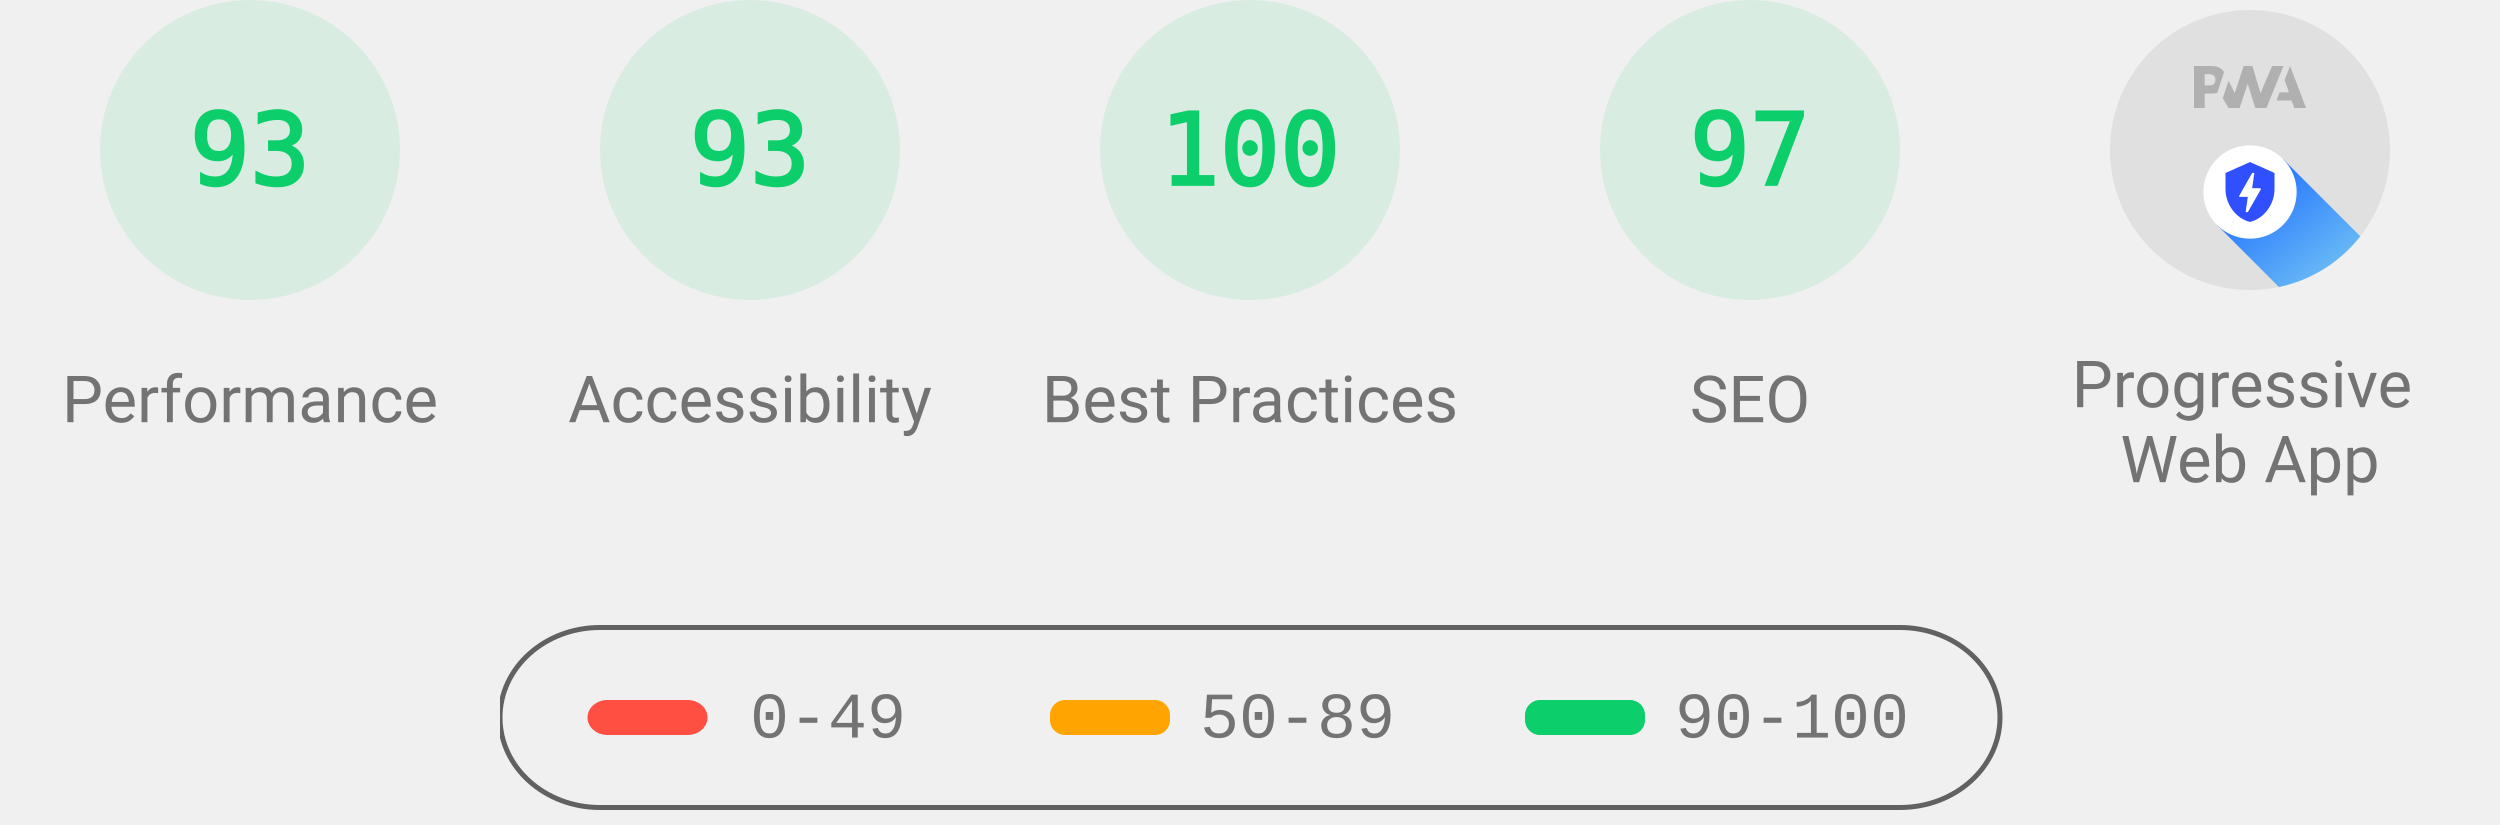
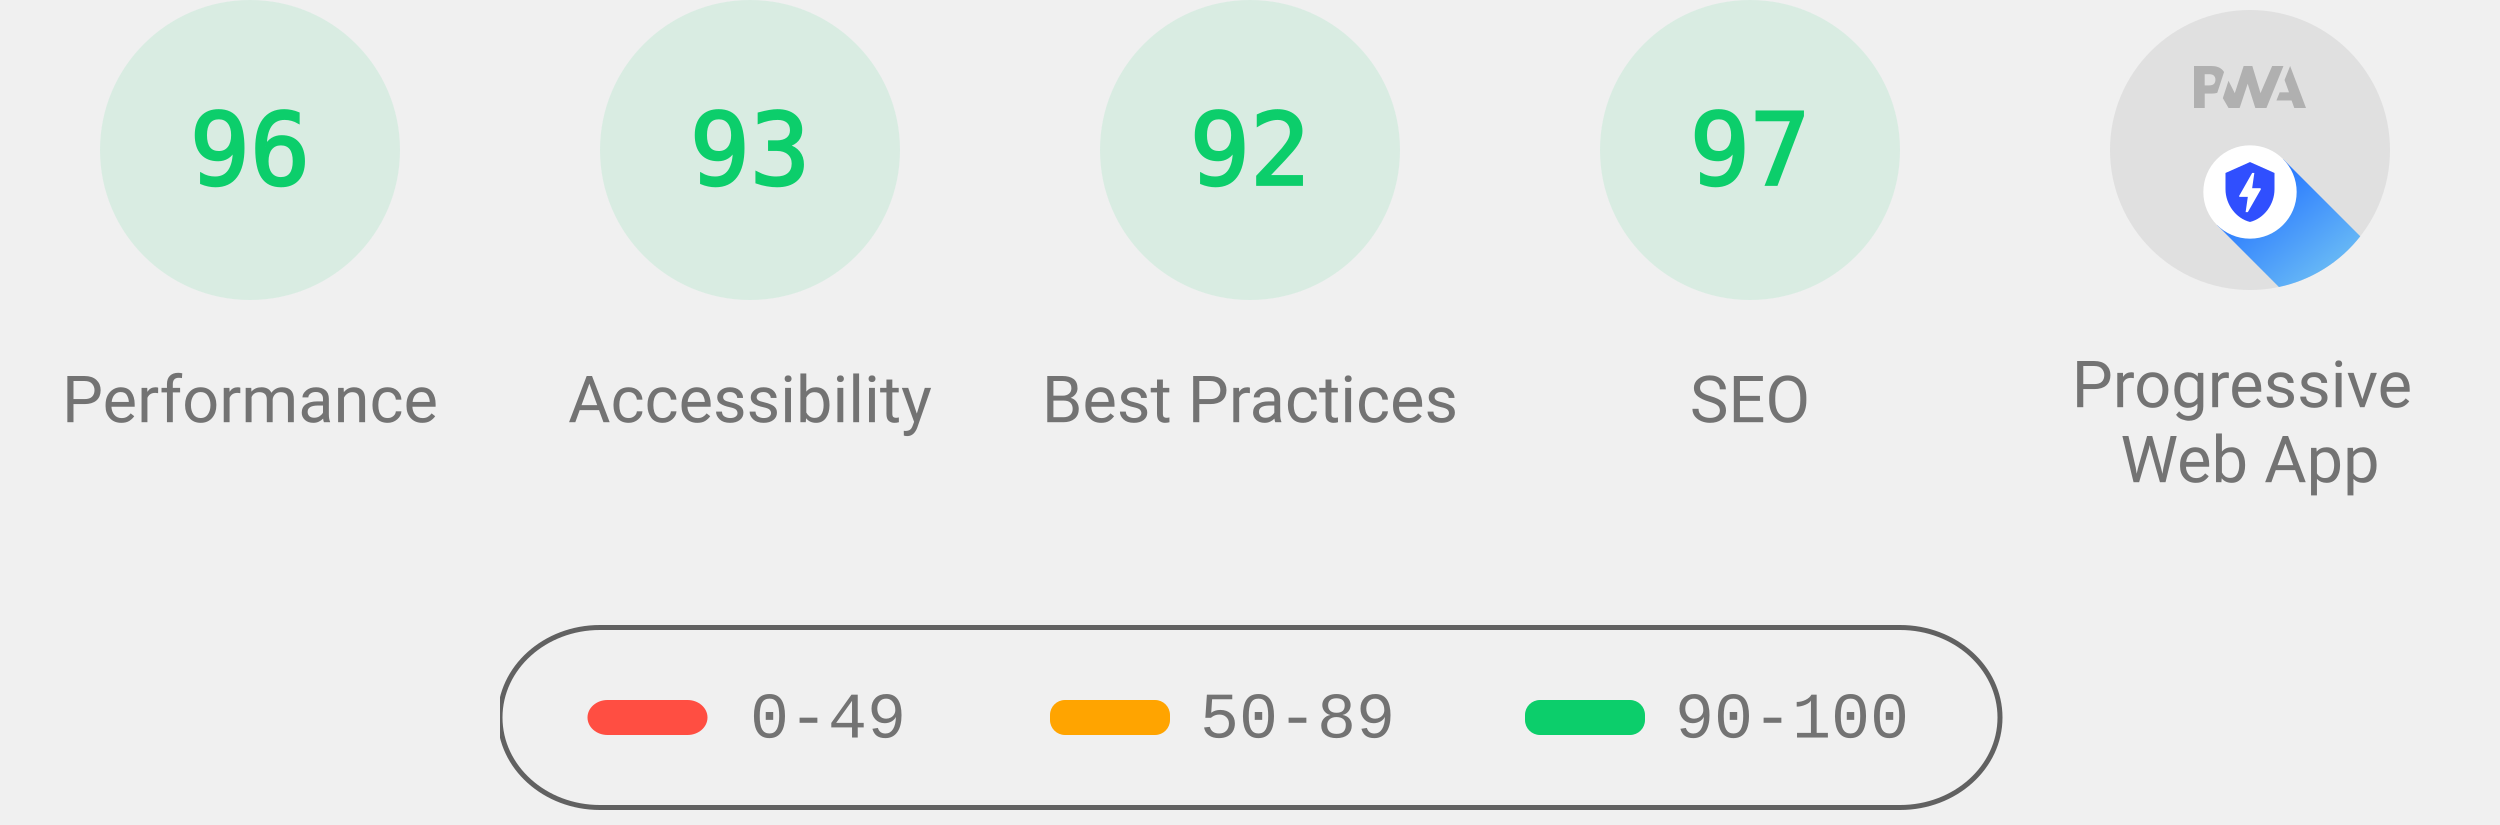
- <svg xmlns="http://www.w3.org/2000/svg" width="1000" height="330" fill="none" class="theme--agnostic">
-   <style>.gauge-base{opacity:.1}.gauge-arc{fill:none;animation-delay:250ms;stroke-linecap:round;transform:rotate(-90deg);transform-origin:100px 60px;animation:load-gauge 1s ease forwards}.guage-text{font-size:40px;font-family:monospace;text-align:center}.guage-green{color:#0cce6b;fill:#0cce6b;stroke:#0cce6b}.guage-title{stroke:none;font-size:26px;line-height:26px;font-family:Roboto,Halvetica,Arial,sans-serif}.metric.guage-title{font-family:'Courier New',Courier,monospace}.theme--agnostic .guage-title{color:#737373;fill:#737373}.lh-gauge--pwa__disc{fill:#e0e0e0}.lh-gauge--pwa__logo{position:relative;fill:#b0b0b0}.lh-gauge--pwa__invisible{display:none}.lh-gauge--pwa__visible{display:inline}.theme--agnostic #svg_2{stroke:#616161}</style>
-   <svg width="200" height="200" x="0" y="0" class="guage-div guage-perf guage-green" viewBox="0 0 200 200">
-     <circle cx="100" cy="60" r="56" stroke-width="8" class="gauge-base" />
-     <circle cx="100" cy="60" r="56" stroke-width="8" class="gauge-arc guage-arc-1" style="stroke-dasharray:327.228,351.858" />
-     <text x="100" y="60" alignment-baseline="central" class="guage-text" dominant-baseline="central" text-anchor="middle">93</text>
-     <text x="100" y="160" alignment-baseline="central" class="guage-title" dominant-baseline="central" text-anchor="middle">Performance</text>
-   </svg>,<svg width="200" height="200" x="200" y="0" class="guage-div guage-perf guage-green" viewBox="0 0 200 200">
-     <circle cx="100" cy="60" r="56" stroke-width="8" class="gauge-base" />
-     <circle cx="100" cy="60" r="56" stroke-width="8" class="gauge-arc guage-arc-1" style="stroke-dasharray:327.228,351.858" />
-     <text x="100" y="60" alignment-baseline="central" class="guage-text" dominant-baseline="central" text-anchor="middle">93</text>
-     <text x="100" y="160" alignment-baseline="central" class="guage-title" dominant-baseline="central" text-anchor="middle">Accessibility</text>
-   </svg>,<svg width="200" height="200" x="400" y="0" class="guage-div guage-perf guage-green" viewBox="0 0 200 200">
-     <circle cx="100" cy="60" r="56" stroke-width="8" class="gauge-base" />
-     <circle cx="100" cy="60" r="56" stroke-width="8" class="gauge-arc guage-arc-1" style="stroke-dasharray:351.858,351.858" />
-     <text x="100" y="60" alignment-baseline="central" class="guage-text" dominant-baseline="central" text-anchor="middle">100</text>
-     <text x="100" y="160" alignment-baseline="central" class="guage-title" dominant-baseline="central" text-anchor="middle">Best Practices</text>
-   </svg>,<svg width="200" height="200" x="600" y="0" class="guage-div guage-perf guage-green" viewBox="0 0 200 200">
-     <circle cx="100" cy="60" r="56" stroke-width="8" class="gauge-base" />
-     <circle cx="100" cy="60" r="56" stroke-width="8" class="gauge-arc guage-arc-1" style="stroke-dasharray:341.302,351.858" />
-     <text x="100" y="60" alignment-baseline="central" class="guage-text" dominant-baseline="central" text-anchor="middle">97</text>
-     <text x="100" y="160" alignment-baseline="central" class="guage-title" dominant-baseline="central" text-anchor="middle">SEO</text>
-   </svg>,<svg width="200" height="200" x="800" y="0" class="guage-div guage-pwa" viewBox="0 0 200 200">
-     <svg width="112" height="112" x="44" y="4" viewBox="0 0 60 60">
+ <svg xmlns="http://www.w3.org/2000/svg" class="theme--agnostic" fill="none" width="1000" height="330">
+   <style>
+ 			.gauge-base {
+ 				opacity: 0.1
+ 			}
+ 
+ 			.gauge-arc {
+ 				fill: none;
+ 				animation-delay: 250ms;
+ 				stroke-linecap: round;
+ 				transform: rotate(-90deg);
+ 				transform-origin: 100px 60px;
+ 				animation: load-gauge 1s ease forwards
+ 			}
+ 
+ 			.guage-text {
+ 				font-size: 40px;
+ 				font-family: monospace;
+ 				text-align: center
+ 			}
+ 
+ 			.guage-red {
+ 				color: #ff4e42;
+ 				fill: #ff4e42;
+ 				stroke: #ff4e42
+ 			}
+ 			.guage-orange {
+ 				color: #ffa400;
+ 				fill: #ffa400;
+ 				stroke: #ffa400
+ 			}
+ 			.guage-green {
+ 				color: #0cce6b;
+ 				fill: #0cce6b;
+ 				stroke: #0cce6b
+ 			}
+ 			.theme--agnostic .guage-undefined {
+ 				color: #5c5c5c;
+ 				fill: #5c5c5c;
+ 				stroke: #5c5c5c
+ 			}
+ 			.theme--light .guage-undefined {
+ 				color: #1e1e1e;
+ 				fill: #1e1e1e;
+ 				stroke: #1e1e1e
+ 			}
+ 			.theme--dark .guage-undefined {
+ 				color: #f5f5f5;
+ 				fill: #f5f5f5;
+ 				stroke: #f5f5f5
+ 			}
+ 
+ 			.guage-title {
+ 				stroke: none;
+ 				font-size: 26px;
+ 				line-height: 26px;
+ 				font-family: Roboto, Halvetica, Arial, sans-serif
+ 			}
+ 			.metric.guage-title {
+ 				font-family: 'Courier New', Courier, monospace
+ 			}
+ 			.theme--agnostic .guage-title {
+ 				color: #737373;
+ 				fill: #737373
+ 			}
+ 			.theme--light .guage-title {
+ 				color: #212121;
+ 				fill: #212121
+ 			}
+ 			.theme--dark .guage-title {
+ 				color: #f5f5f5;
+ 				fill: #f5f5f5
+ 			}
+ 
+ 			@keyframes load-gauge {
+ 				from {
+ 					stroke-dasharray: 0 352.858
+ 				}
+ 			}
+ 			.lh-gauge--pwa__disc {
+ 				fill: #e0e0e0
+ 			}
+ 			.lh-gauge--pwa__logo {
+ 				position: relative;
+ 				fill: #b0b0b0
+ 			}
+ 			.lh-gauge--pwa__invisible {
+ 				display: none
+ 			}
+ 			.lh-gauge--pwa__visible {
+ 				display: inline
+ 			}
+ 			.guage-invisible {
+ 				display: none
+ 			}
+ 			.lh-gauge--pwa__logo--primary-color {
+ 				fill: #304ffe
+ 			}
+ 			.theme--agnostic .lh-gauge--pwa__logo--secondary-color {
+ 				fill: #787878
+ 			}
+ 			.theme--light .lh-gauge--pwa__logo--secondary-color {
+ 				fill: #3d3d3d
+ 			}
+ 			.theme--dark .lh-gauge--pwa__logo--secondary-color {
+ 				fill: #d8b6b6
+ 			}
+ 			.theme--light #svg_2 {
+ 				stroke: #00000022
+ 			}
+ 			.theme--agnostic #svg_2 {
+ 				stroke: #616161
+ 			}
+ 			.theme--light #svg_2 {
+ 				stroke: #00000022
+ 			}
+ 			.theme--dark #svg_2 {
+ 				stroke: #f5f5f566
+ 			}
+ 		</style>
+   <svg class="guage-div guage-perf guage-green" viewBox="0 0 200 200" width="200" height="200" x="0" y="0">
+     <circle class="gauge-base" r="56" cx="100" cy="60" stroke-width="8" />
+     <circle class="gauge-arc guage-arc-1" r="56" cx="100" cy="60" stroke-width="8" style="stroke-dasharray: 337.784, 351.858;" />
+     <text class="guage-text" x="100px" y="60px" alignment-baseline="central" dominant-baseline="central" text-anchor="middle">96</text>
+     <text class="guage-title" x="100px" y="160px" alignment-baseline="central" dominant-baseline="central" text-anchor="middle">Performance</text>
+   </svg>,<svg class="guage-div guage-perf guage-green" viewBox="0 0 200 200" width="200" height="200" x="200" y="0">
+     <circle class="gauge-base" r="56" cx="100" cy="60" stroke-width="8" />
+     <circle class="gauge-arc guage-arc-1" r="56" cx="100" cy="60" stroke-width="8" style="stroke-dasharray: 327.228, 351.858;" />
+     <text class="guage-text" x="100px" y="60px" alignment-baseline="central" dominant-baseline="central" text-anchor="middle">93</text>
+     <text class="guage-title" x="100px" y="160px" alignment-baseline="central" dominant-baseline="central" text-anchor="middle">Accessibility</text>
+   </svg>,<svg class="guage-div guage-perf guage-green" viewBox="0 0 200 200" width="200" height="200" x="400" y="0">
+     <circle class="gauge-base" r="56" cx="100" cy="60" stroke-width="8" />
+     <circle class="gauge-arc guage-arc-1" r="56" cx="100" cy="60" stroke-width="8" style="stroke-dasharray: 323.709, 351.858;" />
+     <text class="guage-text" x="100px" y="60px" alignment-baseline="central" dominant-baseline="central" text-anchor="middle">92</text>
+     <text class="guage-title" x="100px" y="160px" alignment-baseline="central" dominant-baseline="central" text-anchor="middle">Best Practices</text>
+   </svg>,<svg class="guage-div guage-perf guage-green" viewBox="0 0 200 200" width="200" height="200" x="600" y="0">
+     <circle class="gauge-base" r="56" cx="100" cy="60" stroke-width="8" />
+     <circle class="gauge-arc guage-arc-1" r="56" cx="100" cy="60" stroke-width="8" style="stroke-dasharray: 341.302, 351.858;" />
+     <text class="guage-text" x="100px" y="60px" alignment-baseline="central" dominant-baseline="central" text-anchor="middle">97</text>
+     <text class="guage-title" x="100px" y="160px" alignment-baseline="central" dominant-baseline="central" text-anchor="middle">SEO</text>
+   </svg>,<svg class="guage-div guage-pwa" viewBox="0 0 200 200" width="200" height="200" x="800" y="0">
+     <svg viewBox="0 0 60 60" width="112" height="112" x="44" y="4">
      <defs>
-         <linearGradient id="lh-gauge--pwa__check-circle__gradient-0" x1="50%" x2="50%" y1="0%" y2="100%">
-           <stop offset="0%" stop-color="#00C852" />
-           <stop offset="100%" stop-color="#009688" />
+         <linearGradient id="lh-gauge--pwa__check-circle__gradient-0" x1="50%" y1="0%" x2="50%" y2="100%">
+           <stop stop-color="#00C852" offset="0%" />
+           <stop stop-color="#009688" offset="100%" />
        </linearGradient>
        <linearGradient id="lh-gauge--pwa__installable__shadow-gradient-0" x1="76.056%" x2="24.111%" y1="82.995%" y2="24.735%">
-           <stop offset="0%" stop-color="#A5D6A7" />
-           <stop offset="100%" stop-color="#80CBC4" />
+           <stop stop-color="#A5D6A7" offset="0%" />
+           <stop stop-color="#80CBC4" offset="100%" />
        </linearGradient>
-         <linearGradient id="lh-gauge--pwa__fast-reliable__shadow-gradient-0" x1="76.056%" x2="25.678%" y1="82.995%" y2="26.493%">
-           <stop offset="0%" stop-color="#64B5F6" />
-           <stop offset="100%" stop-color="#2979FF" />
+         <linearGradient id="lh-gauge--pwa__fast-reliable__shadow-gradient-0" x1="76.056%" y1="82.995%" x2="25.678%" y2="26.493%">
+           <stop stop-color="#64B5F6" offset="0%" />
+           <stop stop-color="#2979FF" offset="100%" />
        </linearGradient>
        <g id="lh-gauge--pwa__fast-reliable-badge-0">
-           <circle cx="10" cy="10" r="10" fill="#FFF" />
+           <circle fill="#FFFFFF" cx="10" cy="10" r="10" />
          <path fill="#304FFE" d="M10 3.58l5.25 2.34v3.5c0 3.23-2.24 6.26-5.25 7-3.01-.74-5.25-3.77-5.25-7v-3.5L10 3.58zm-.47 10.74l2.76-4.83.03-.07c.04-.08 0-.24-.22-.24h-1.64l.47-3.26h-.47l-2.7 4.77c-.02.01.05-.1-.04.05-.09.16-.1.31.18.31h1.63l-.47 3.27h.47z" />
        </g>
        <g id="lh-gauge--pwa__installable-badge-0">
-           <circle cx="10" cy="10" r="10" fill="#FFF" />
+           <circle fill="#FFFFFF" cx="10" cy="10" r="10" />
          <path fill="#009688" d="M10 4.167A5.835 5.835 0 0 0 4.167 10 5.835 5.835 0 0 0 10 15.833 5.835 5.835 0 0 0 15.833 10 5.835 5.835 0 0 0 10 4.167zm2.917 6.416h-2.334v2.334H9.417v-2.334H7.083V9.417h2.334V7.083h1.166v2.334h2.334v1.166z" />
        </g>
      </defs>
-       <g fill-rule="nonzero" stroke="none">
-         <circle cx="30" cy="30" r="30" class="lh-gauge--pwa__disc" />
+       <g stroke="none" fill-rule="nonzero">
+         <circle class="lh-gauge--pwa__disc" cx="30" cy="30" r="30" />
        <g class="lh-gauge--pwa__logo">
          <path d="M35.66 19.39l.7-1.75h2L37.4 15 38.6 12l3.4 9h-2.51l-.58-1.61z" />
          <path d="M33.52 21l3.65-9h-2.42l-2.5 5.82L30.5 12h-1.86l-1.9 5.82-1.35-2.65-1.21 3.72L25.4 21h2.38l1.72-5.2 1.64 5.2z" />
          <path fill-rule="nonzero" d="M20.3 17.91h1.48c.45 0 .85-.05 1.2-.15l.39-1.18 1.07-3.3a2.64 2.64 0 0 0-.28-.37c-.55-.6-1.36-.91-2.42-.91H18v9h2.3V17.9zm1.96-3.84c.22.22.33.5.33.87 0 .36-.1.65-.29.87-.2.23-.59.35-1.15.35h-.86v-2.41h.87c.52 0 .89.1 1.1.32z" />
        </g>
-         <rect width="20" height="4" x="20" y="32" fill="#FFF" class="lh-gauge--pwa__component lh-gauge--pwa__na-line lh-gauge--pwa__invisible" rx="2" />
+         <rect class="lh-gauge--pwa__component lh-gauge--pwa__na-line lh-gauge--pwa__invisible" fill="#FFFFFF" x="20" y="32" width="20" height="4" rx="2" />
        <g class="lh-gauge--pwa__component lh-gauge--pwa__fast-reliable-badge lh-gauge--pwa__visible" transform="translate(20, 29)">
          <path fill="url(#lh-gauge--pwa__fast-reliable__shadow-gradient-0)" d="M33.63 19.49A30 30 0 0 1 16.2 30.36L3 17.14 17.14 3l16.49 16.49z" />
          <use href="#lh-gauge--pwa__fast-reliable-badge-0" />
        </g>
        <g class="lh-gauge--pwa__component lh-gauge--pwa__installable-badge lh-gauge--pwa__invisible" transform="translate(20, 29)">
          <path fill="url(#lh-gauge--pwa__installable__shadow-gradient-0)" d="M33.629 19.487c-4.272 5.453-10.391 9.39-17.415 10.869L3 17.142 17.142 3 33.63 19.487z" />
          <use href="#lh-gauge--pwa__installable-badge-0" />
        </g>
        <g class="lh-gauge--pwa__component lh-gauge--pwa__fast-reliable-installable-badges lh-gauge--pwa__invisible">
          <g transform="translate(8, 29)">
            <path fill="url(#lh-gauge--pwa__fast-reliable__shadow-gradient-0)" d="M16.321 30.463L3 17.143 17.142 3l22.365 22.365A29.864 29.864 0 0 1 22 31c-1.942 0-3.84-.184-5.679-.537z" />
            <use href="#lh-gauge--pwa__fast-reliable-badge-0" />
          </g>
          <g transform="translate(32, 29)">
            <path fill="url(#lh-gauge--pwa__installable__shadow-gradient-0)" d="M25.982 11.84a30.107 30.107 0 0 1-13.08 15.203L3 17.143 17.142 3l8.84 8.84z" />
            <use href="#lh-gauge--pwa__installable-badge-0" />
          </g>
        </g>
        <g class="lh-gauge--pwa__component lh-gauge--pwa__check-circle lh-gauge--pwa__invisible" transform="translate(18, 28)">
-           <circle cx="12" cy="12" r="12" fill="#FFF" />
+           <circle fill="#FFFFFF" cx="12" cy="12" r="12" />
          <path fill="url(#lh-gauge--pwa__check-circle__gradient-0)" d="M12 2a10 10 0 1 0 0 20 10 10 0 0 0 0-20zm-2 15l-5-5 1.41-1.41L10 14.17l7.59-7.59L19 8l-9 9z" />
        </g>
      </g>
    </svg>
-     <text y="160" alignment-baseline="central" class="guage-title" dominant-baseline="central" text-anchor="middle">
-       <tspan x="100" dy="-6">Progressive</tspan>
-       <tspan x="100" dy="30">Web App</tspan>
+     <text class="guage-title" y="160px" alignment-baseline="central" dominant-baseline="central" text-anchor="middle">
+       <tspan x="100px" dy="-6px">Progressive</tspan>
+       <tspan x="100px" dy="30px">Web App</tspan>
    </text>
  </svg>
  <svg width="604" height="76" x="200" y="250">
    <g>
-       <rect id="canvas_background" width="604" height="80" x="-1" y="-1" fill="none" />
-       <g id="canvasGrid" width="100%" height="100%" x="0" y="0" display="none">
-         <rect width="100%" height="100%" x="0" y="0" fill="url(#gridpattern)" stroke-width="0" />
+       <rect fill="none" id="canvas_background" height="80" width="604" y="-1" x="-1" />
+       <g display="none" overflow="visible" y="0" x="0" height="100%" width="100%" id="canvasGrid">
+         <rect fill="url(#gridpattern)" stroke-width="0" y="0" x="0" height="100%" width="100%" />
      </g>
    </g>
    <g>
-       <rect id="svg_2" width="600" height="72" x="0" y="1" fill="#000" fill-opacity="0" stroke-width="2" rx="40" />
-       <rect id="svg_3" width="48" height="14" x="35" y="30" fill="#ff4e42" stroke="#000" stroke-opacity="null" stroke-width="0" rx="8" />
-       <rect id="svg_4" width="48" height="14" x="220" y="30" fill="#ffa400" stroke="#000" stroke-opacity="null" stroke-width="0" rx="6" />
-       <rect id="svg_5" width="48" height="14" x="410" y="30" fill="#0cce6b" stroke="#000" stroke-opacity="null" stroke-width="0" rx="6" />
-       <text id="svg_6" x="100" y="45" stroke="#000" stroke-opacity="null" stroke-width="0" class="metric guage-title" font-size="26" text-anchor="start" xml:space="preserve">0-49</text>
-       <text id="svg_7" x="280" y="45" stroke="#000" stroke-opacity="null" stroke-width="0" class="metric guage-title" font-size="26" text-anchor="start" xml:space="preserve">50-89</text>
-       <text id="svg_8" x="470" y="45" stroke="#000" stroke-opacity="null" stroke-width="0" class="metric guage-title" font-size="26" text-anchor="start" xml:space="preserve">90-100</text>
+       <rect fill-opacity="0" stroke-width="2" rx="40" id="svg_2" height="72" width="600" y="1" x="0" fill="#000000" />
+       <rect stroke="#000" rx="8" id="svg_3" height="14" width="48" y="30" x="35" stroke-opacity="null" stroke-width="0" fill="#ff4e42" />
+       <rect stroke="#000" rx="6" id="svg_4" height="14" width="48" y="30" x="220" stroke-opacity="null" stroke-width="0" fill="#ffa400" />
+       <rect stroke="#000" rx="6" id="svg_5" height="14" width="48" y="30" x="410" stroke-opacity="null" stroke-width="0" fill="#0cce6b" />
+       <text class="metric guage-title" xml:space="preserve" text-anchor="start" font-size="26" id="svg_6" y="45" x="100" stroke-opacity="null" stroke-width="0" stroke="#000">0-49</text>
+       <text class="metric guage-title" xml:space="preserve" text-anchor="start" font-size="26" id="svg_7" y="45" x="280" stroke-opacity="null" stroke-width="0" stroke="#000">50-89</text>
+       <text class="metric guage-title" xml:space="preserve" text-anchor="start" font-size="26" id="svg_8" y="45" x="470" stroke-opacity="null" stroke-width="0" stroke="#000">90-100</text>
    </g>
  </svg>
</svg>
